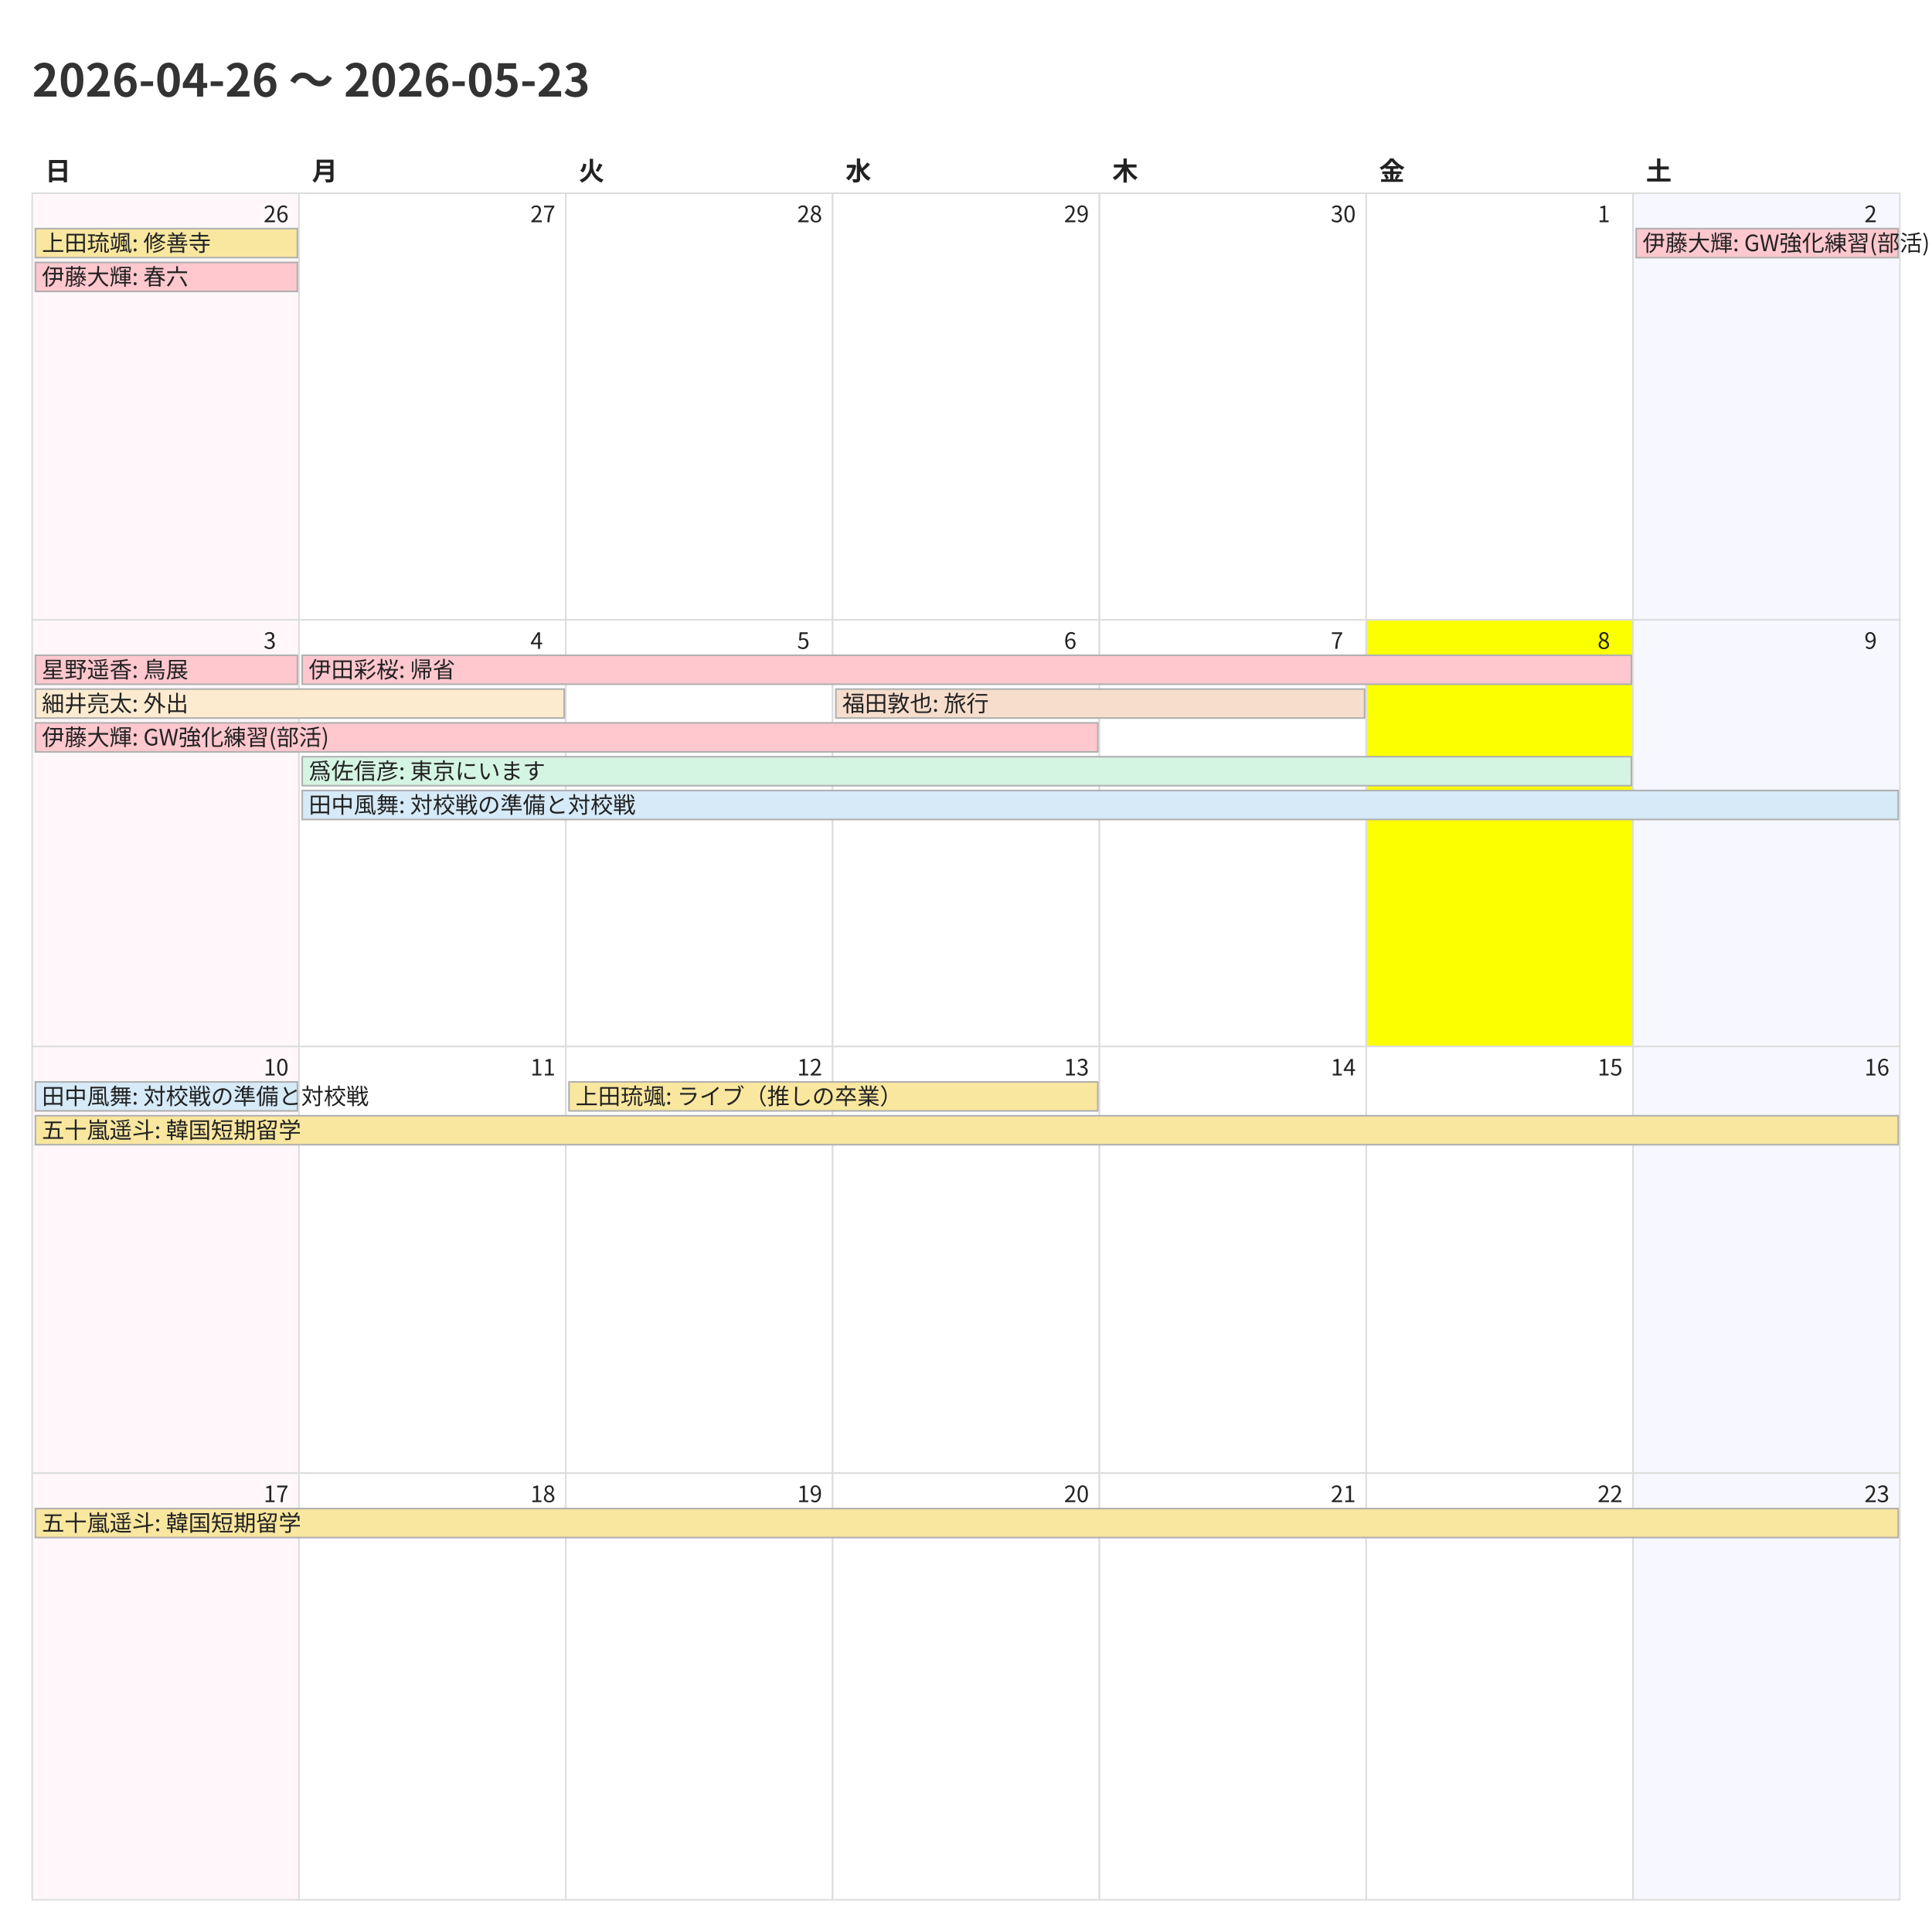
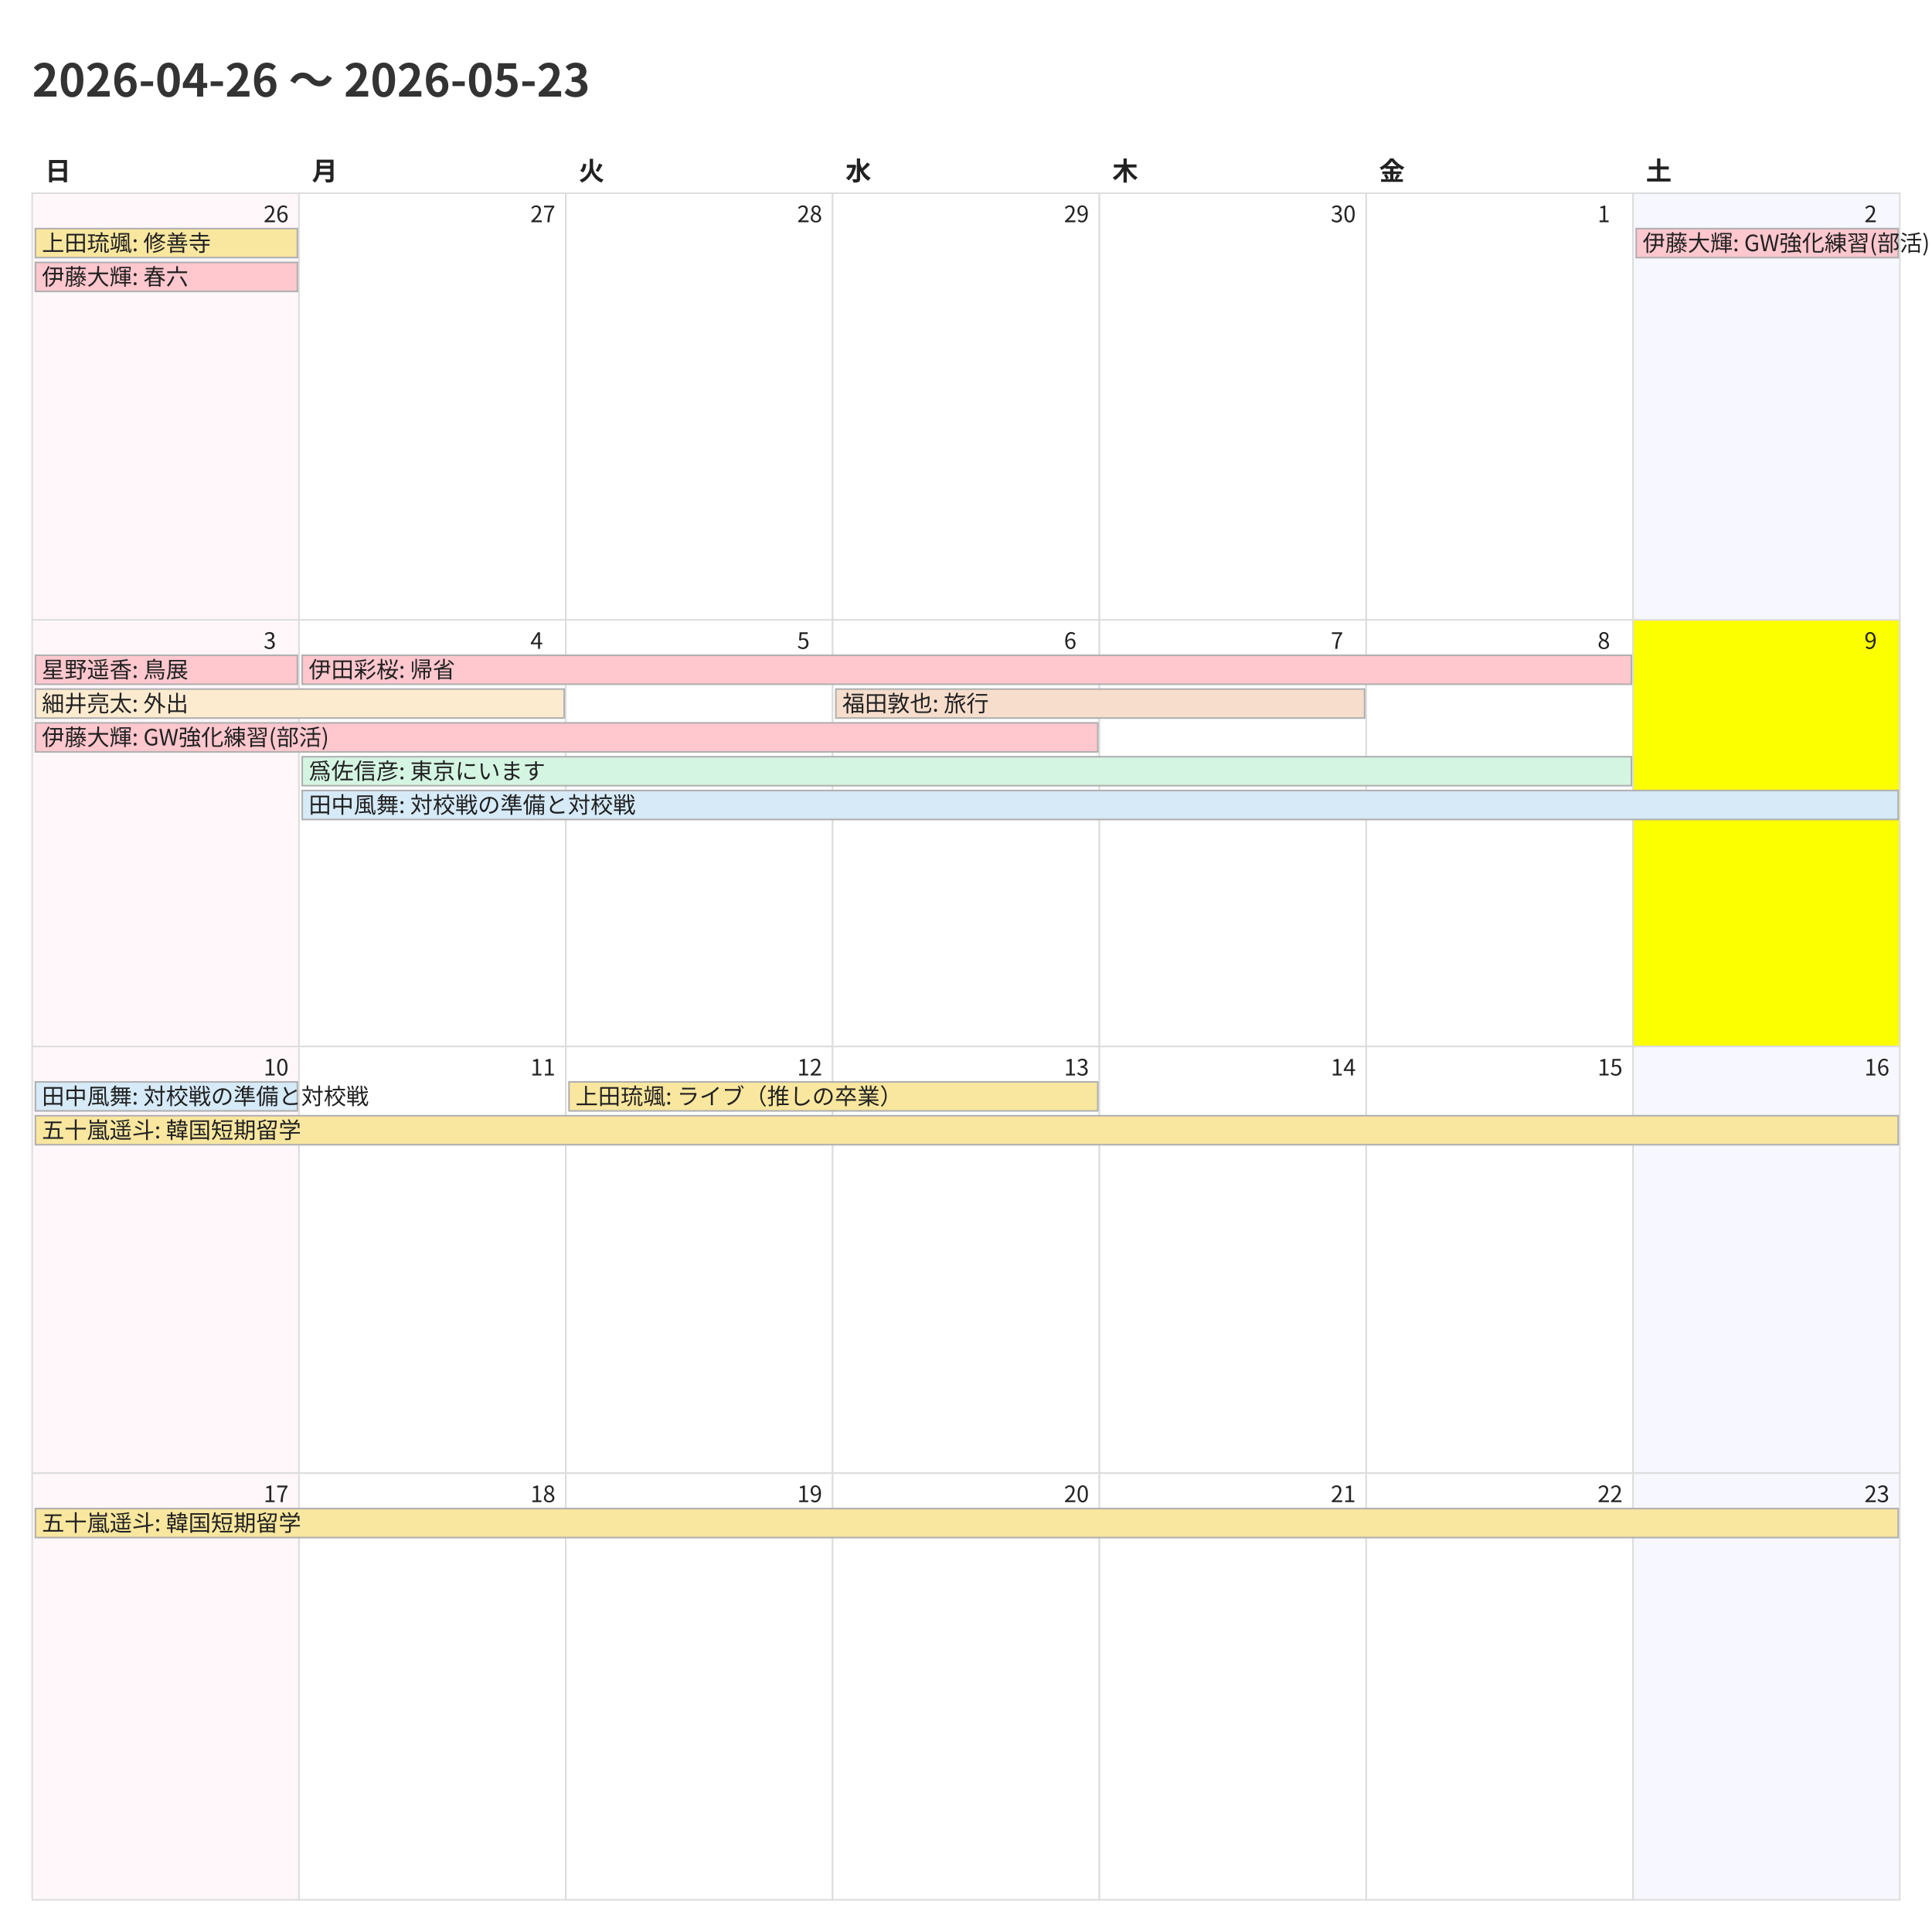
<svg xmlns="http://www.w3.org/2000/svg" width="1200" height="1200">
  <style>
    @charset "UTF-8";
    .title {
      font-family: "Noto Sans CJK JP","Noto Sans JP","IPAexGothic",
                   "Yu Gothic","Hiragino Kaku Gothic ProN",sans-serif;
      font-size: 28px; font-weight: 700; fill: #333;
    }
    .weekday, .day-number, .event {
      font-family: "Noto Sans CJK JP","Noto Sans JP","IPAexGothic",
                   "Yu Gothic","Hiragino Kaku Gothic ProN",sans-serif;
      fill: #222;
    }
    .weekday { font-size: 16px; font-weight: 600; }
    .day-number { font-size: 14px; }
    .event { font-size: 14px; }
    .cell { fill: #fff; stroke: #ddd; }
  </style>
  <rect x="0" y="0" width="1200" height="1200" fill="#fff" />
  <text class="title" x="20" y="60">2026-04-26 〜 2026-05-23</text>
  <text class="weekday" x="28.0" y="112">日</text>
  <text class="weekday" x="193.714" y="112">月</text>
  <text class="weekday" x="359.429" y="112">火</text>
  <text class="weekday" x="525.143" y="112">水</text>
  <text class="weekday" x="690.857" y="112">木</text>
  <text class="weekday" x="856.571" y="112">金</text>
  <text class="weekday" x="1022.286" y="112">土</text>
  <rect x="20.0" y="120.0" width="165.714" height="265.0" fill="#fff7f9" stroke="#ddd" />
  <text class="day-number" x="163.714" y="138.0">26</text>
  <rect x="185.714" y="120.0" width="165.714" height="265.0" fill="#ffffff" stroke="#ddd" />
  <text class="day-number" x="329.429" y="138.0">27</text>
  <rect x="351.429" y="120.0" width="165.714" height="265.0" fill="#ffffff" stroke="#ddd" />
  <text class="day-number" x="495.143" y="138.0">28</text>
  <rect x="517.143" y="120.0" width="165.714" height="265.0" fill="#ffffff" stroke="#ddd" />
  <text class="day-number" x="660.857" y="138.0">29</text>
  <rect x="682.857" y="120.0" width="165.714" height="265.0" fill="#ffffff" stroke="#ddd" />
  <text class="day-number" x="826.571" y="138.0">30</text>
  <rect x="848.571" y="120.0" width="165.714" height="265.0" fill="#ffffff" stroke="#ddd" />
  <text class="day-number" x="992.286" y="138.0">1</text>
  <rect x="1014.286" y="120.0" width="165.714" height="265.0" fill="#f7f7ff" stroke="#ddd" />
  <text class="day-number" x="1158.0" y="138.0">2</text>
  <rect x="20.0" y="385.0" width="165.714" height="265.0" fill="#fff7f9" stroke="#ddd" />
  <text class="day-number" x="163.714" y="403.0">3</text>
  <rect x="185.714" y="385.0" width="165.714" height="265.0" fill="#ffffff" stroke="#ddd" />
  <text class="day-number" x="329.429" y="403.0">4</text>
  <rect x="351.429" y="385.0" width="165.714" height="265.0" fill="#ffffff" stroke="#ddd" />
  <text class="day-number" x="495.143" y="403.0">5</text>
  <rect x="517.143" y="385.0" width="165.714" height="265.0" fill="#ffffff" stroke="#ddd" />
  <text class="day-number" x="660.857" y="403.0">6</text>
  <rect x="682.857" y="385.0" width="165.714" height="265.0" fill="#ffffff" stroke="#ddd" />
  <text class="day-number" x="826.571" y="403.0">7</text>
-   <rect x="848.571" y="385.0" width="165.714" height="265.0" fill="#fbff00" stroke="#ddd" />
+   <rect x="848.571" y="385.0" width="165.714" height="265.0" fill="#ffffff" stroke="#ddd" />
  <text class="day-number" x="992.286" y="403.0">8</text>
-   <rect x="1014.286" y="385.0" width="165.714" height="265.0" fill="#f7f7ff" stroke="#ddd" />
+   <rect x="1014.286" y="385.0" width="165.714" height="265.0" fill="#fbff00" stroke="#ddd" />
  <text class="day-number" x="1158.0" y="403.0">9</text>
  <rect x="20.0" y="650.0" width="165.714" height="265.0" fill="#fff7f9" stroke="#ddd" />
  <text class="day-number" x="163.714" y="668.0">10</text>
  <rect x="185.714" y="650.0" width="165.714" height="265.0" fill="#ffffff" stroke="#ddd" />
  <text class="day-number" x="329.429" y="668.0">11</text>
  <rect x="351.429" y="650.0" width="165.714" height="265.0" fill="#ffffff" stroke="#ddd" />
  <text class="day-number" x="495.143" y="668.0">12</text>
  <rect x="517.143" y="650.0" width="165.714" height="265.0" fill="#ffffff" stroke="#ddd" />
  <text class="day-number" x="660.857" y="668.0">13</text>
  <rect x="682.857" y="650.0" width="165.714" height="265.0" fill="#ffffff" stroke="#ddd" />
  <text class="day-number" x="826.571" y="668.0">14</text>
  <rect x="848.571" y="650.0" width="165.714" height="265.0" fill="#ffffff" stroke="#ddd" />
  <text class="day-number" x="992.286" y="668.0">15</text>
  <rect x="1014.286" y="650.0" width="165.714" height="265.0" fill="#f7f7ff" stroke="#ddd" />
  <text class="day-number" x="1158.0" y="668.0">16</text>
  <rect x="20.0" y="915.0" width="165.714" height="265.0" fill="#fff7f9" stroke="#ddd" />
  <text class="day-number" x="163.714" y="933.0">17</text>
  <rect x="185.714" y="915.0" width="165.714" height="265.0" fill="#ffffff" stroke="#ddd" />
  <text class="day-number" x="329.429" y="933.0">18</text>
  <rect x="351.429" y="915.0" width="165.714" height="265.0" fill="#ffffff" stroke="#ddd" />
  <text class="day-number" x="495.143" y="933.0">19</text>
  <rect x="517.143" y="915.0" width="165.714" height="265.0" fill="#ffffff" stroke="#ddd" />
  <text class="day-number" x="660.857" y="933.0">20</text>
  <rect x="682.857" y="915.0" width="165.714" height="265.0" fill="#ffffff" stroke="#ddd" />
  <text class="day-number" x="826.571" y="933.0">21</text>
  <rect x="848.571" y="915.0" width="165.714" height="265.0" fill="#ffffff" stroke="#ddd" />
  <text class="day-number" x="992.286" y="933.0">22</text>
  <rect x="1014.286" y="915.0" width="165.714" height="265.0" fill="#f7f7ff" stroke="#ddd" />
  <text class="day-number" x="1158.0" y="933.0">23</text>
  <rect x="22.0" y="142.0" width="162.714" height="18" fill="#f9e79f" stroke="#b0b0b0" />
  <text class="event" x="26.0" y="156.0">上田琉颯: 修善寺</text>
  <rect x="22.0" y="163.0" width="162.714" height="18" fill="#ffc7ce" stroke="#b0b0b0" />
  <text class="event" x="26.0" y="177.0">伊藤大輝: 春六</text>
  <rect x="1016.286" y="142.0" width="162.714" height="18" fill="#ffc7ce" stroke="#b0b0b0" />
  <text class="event" x="1020.286" y="156.0">伊藤大輝: GW強化練習(部活)</text>
  <rect x="22.0" y="407.0" width="162.714" height="18" fill="#ffc7ce" stroke="#b0b0b0" />
  <text class="event" x="26.0" y="421.0">星野遥香: 鳥展</text>
  <rect x="22.0" y="428.0" width="328.429" height="18" fill="#fdebd0" stroke="#b0b0b0" />
  <text class="event" x="26.0" y="442.0">細井亮太: 外出</text>
  <rect x="22.0" y="449.0" width="659.857" height="18" fill="#ffc7ce" stroke="#b0b0b0" />
  <text class="event" x="26.0" y="463.0">伊藤大輝: GW強化練習(部活)</text>
  <rect x="187.714" y="407.0" width="825.571" height="18" fill="#ffc7ce" stroke="#b0b0b0" />
  <text class="event" x="191.714" y="421.0">伊田彩桜: 帰省</text>
  <rect x="187.714" y="470.0" width="825.571" height="18" fill="#d5f5e3" stroke="#b0b0b0" />
  <text class="event" x="191.714" y="484.0">爲佐信彦: 東京にいます</text>
  <rect x="187.714" y="491.0" width="991.286" height="18" fill="#d6eaf8" stroke="#b0b0b0" />
  <text class="event" x="191.714" y="505.0">田中風舞: 対校戦の準備と対校戦</text>
  <rect x="519.143" y="428.0" width="328.429" height="18" fill="#f6ddcc" stroke="#b0b0b0" />
  <text class="event" x="523.143" y="442.0">福田敦也: 旅行</text>
  <rect x="22.0" y="672.0" width="162.714" height="18" fill="#d6eaf8" stroke="#b0b0b0" />
  <text class="event" x="26.0" y="686.0">田中風舞: 対校戦の準備と対校戦</text>
  <rect x="22.0" y="693.0" width="1157.0" height="18" fill="#f9e79f" stroke="#b0b0b0" />
  <text class="event" x="26.0" y="707.0">五十嵐遥斗: 韓国短期留学</text>
  <rect x="353.429" y="672.0" width="328.429" height="18" fill="#f9e79f" stroke="#b0b0b0" />
  <text class="event" x="357.429" y="686.0">上田琉颯: ライブ（推しの卒業）</text>
  <rect x="22.0" y="937.0" width="1157.0" height="18" fill="#f9e79f" stroke="#b0b0b0" />
  <text class="event" x="26.0" y="951.0">五十嵐遥斗: 韓国短期留学</text>
</svg>
